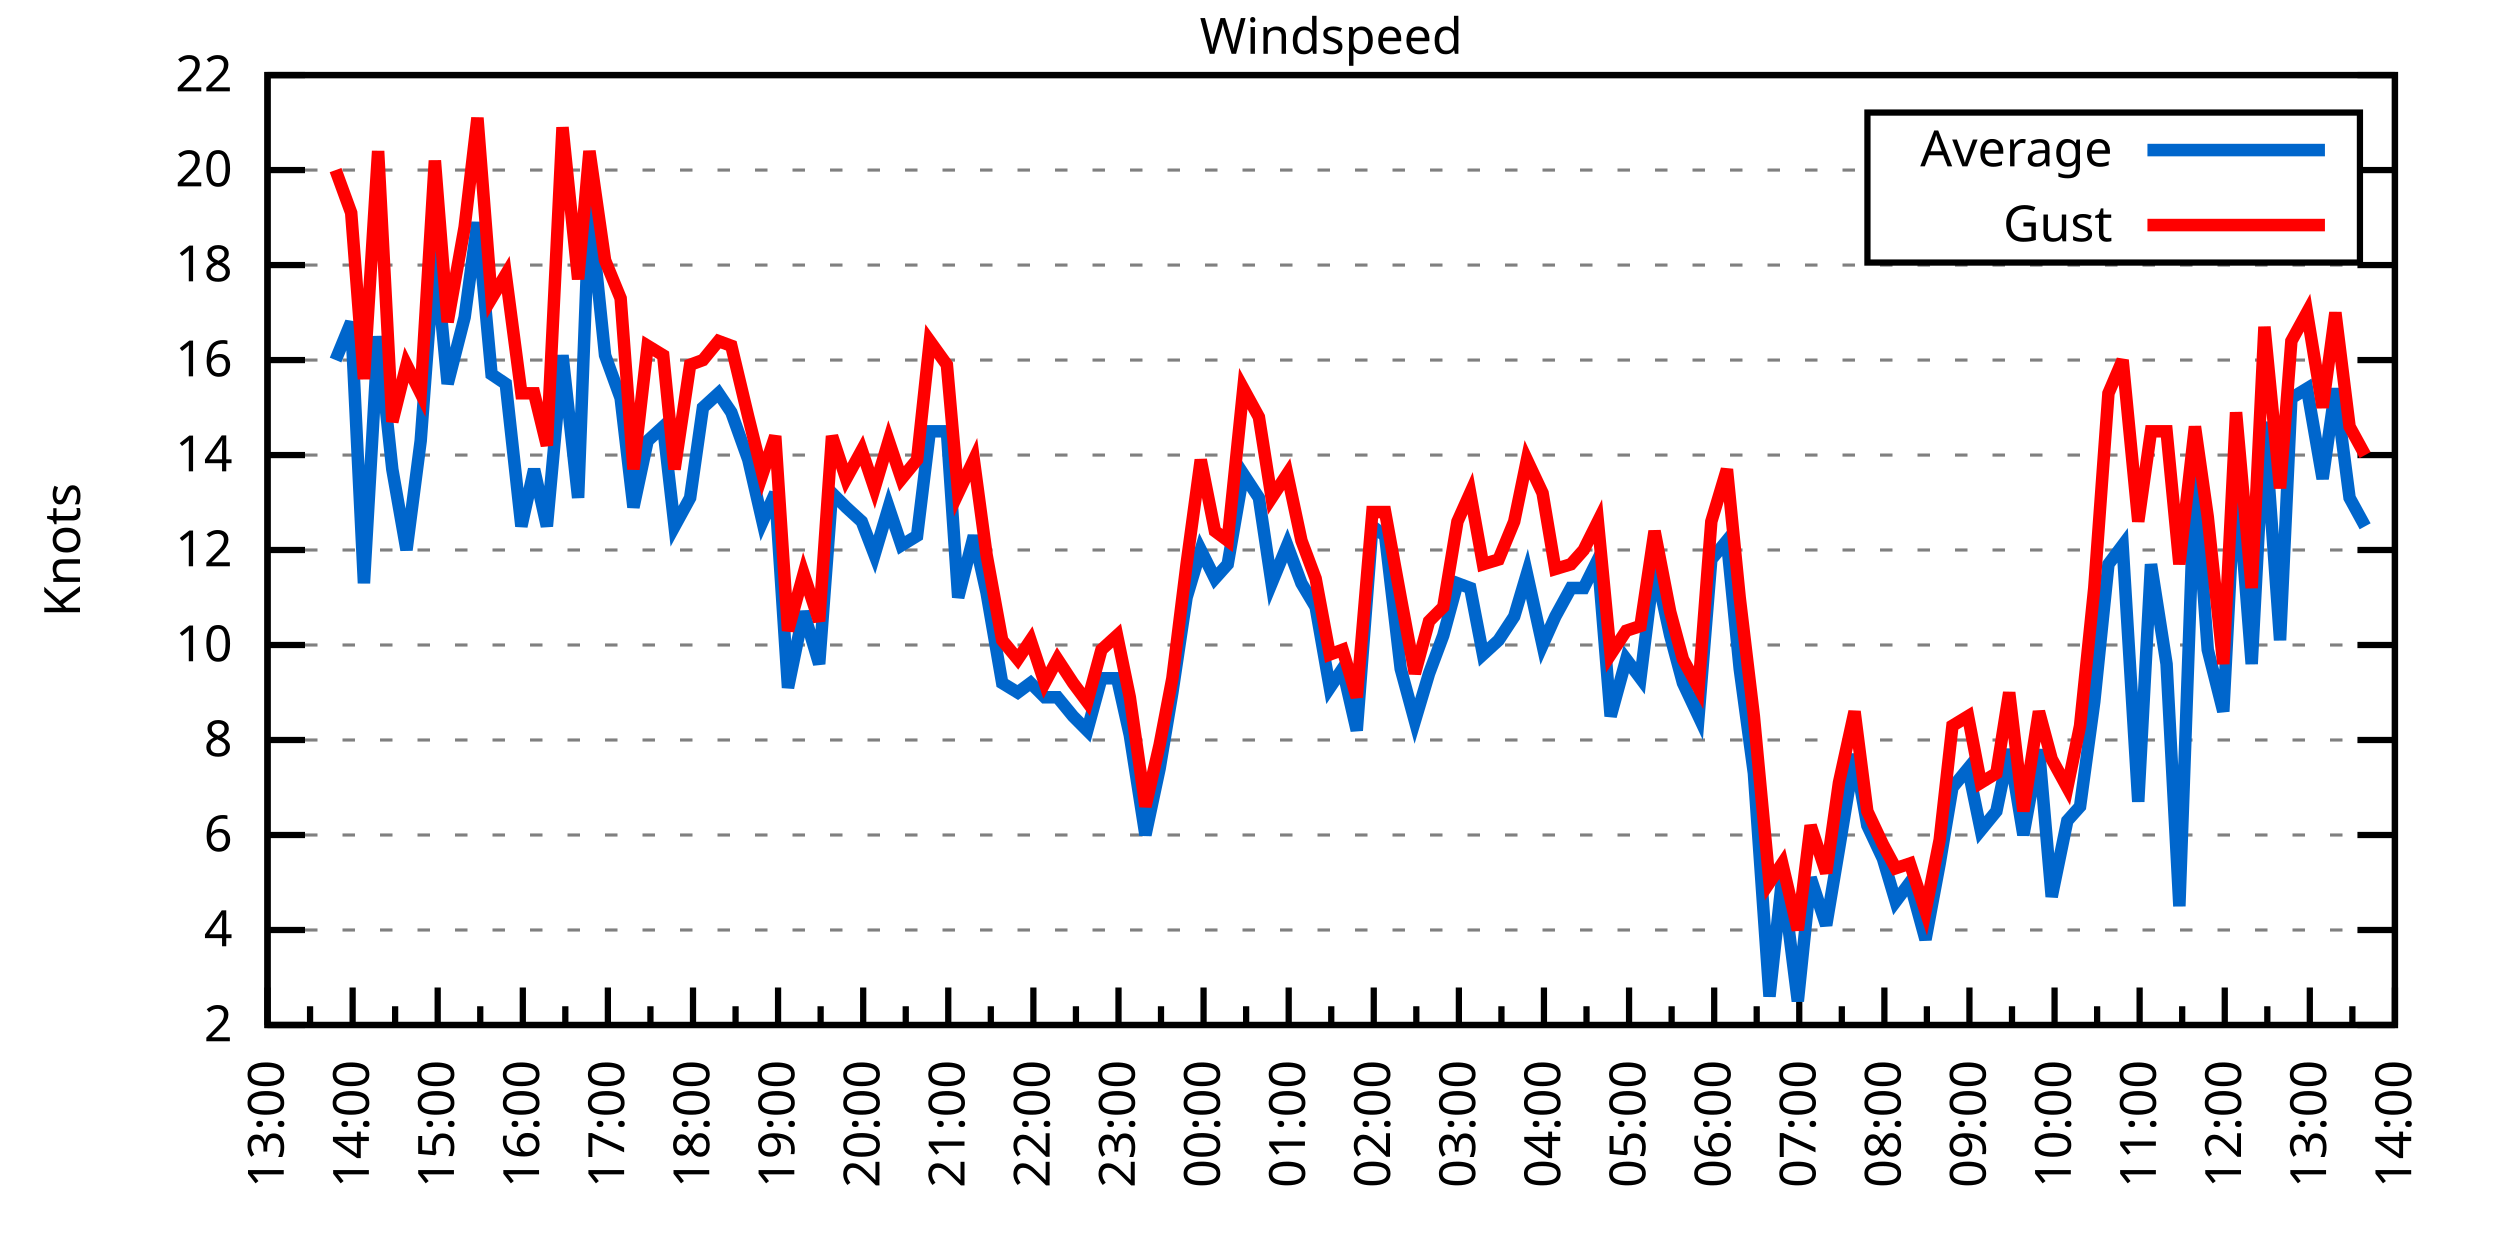
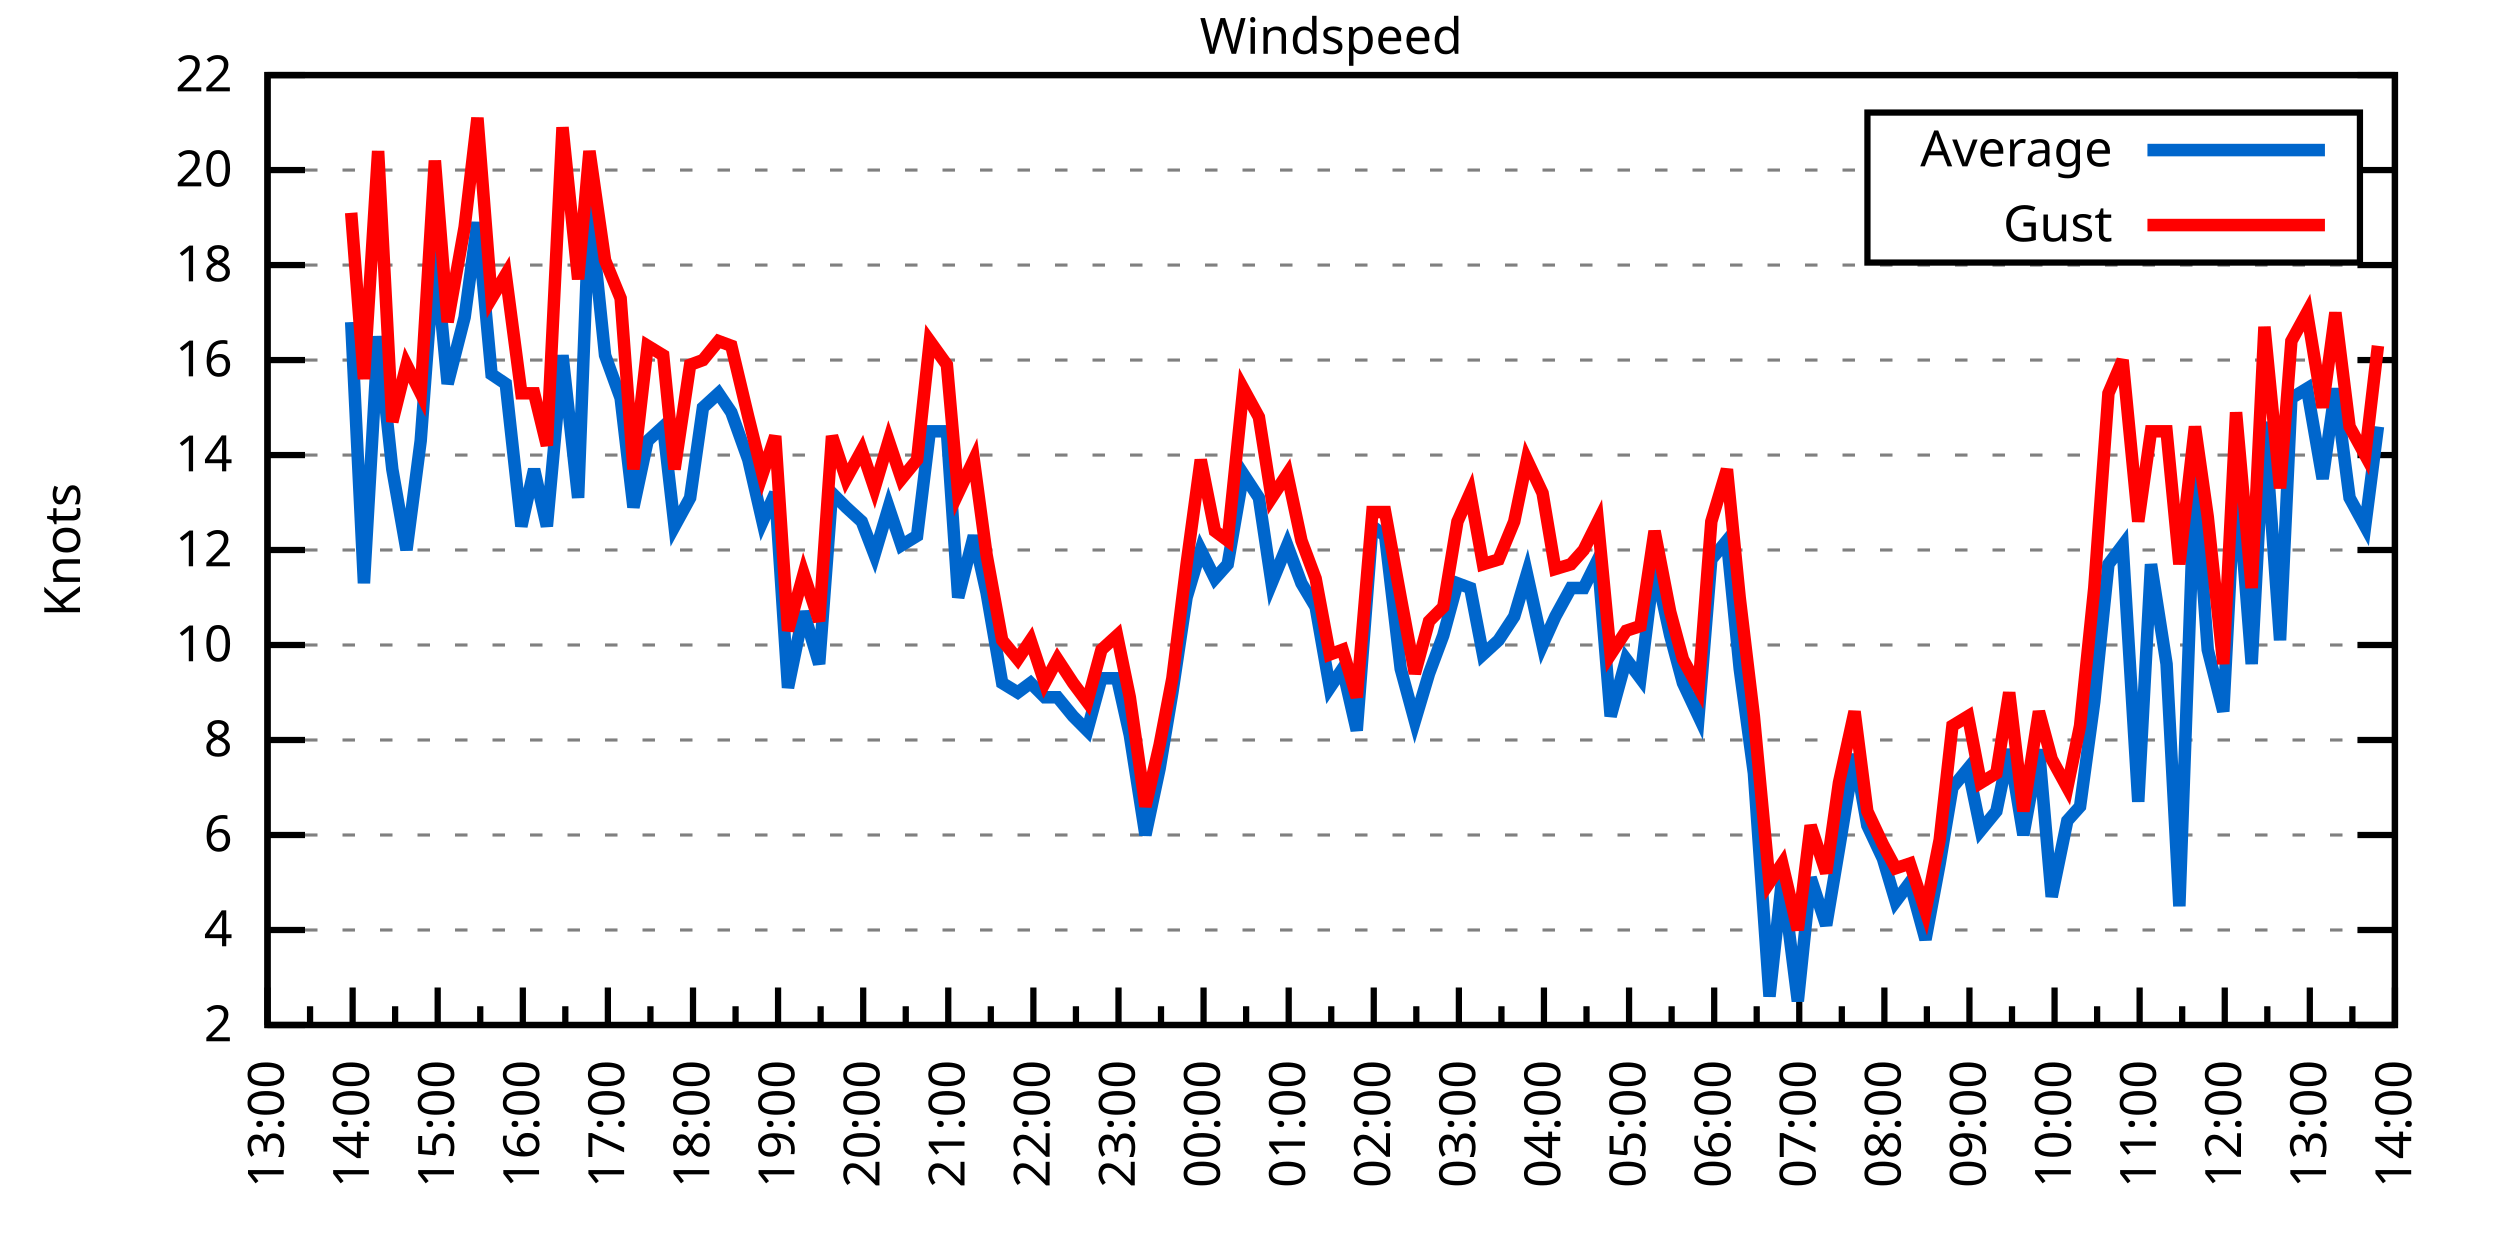
<svg xmlns="http://www.w3.org/2000/svg" xmlns:xlink="http://www.w3.org/1999/xlink" width="400" height="200" viewBox="0 0 400 200">
  <g id="gnuplot_canvas">
    <rect x="0" y="0" width="400" height="200" fill="none" />
    <defs>
      <circle id="gpDot" r="0.5" stroke-width="0.5" stroke="currentColor" />
      <path id="gpPt0" stroke-width="0.333" stroke="currentColor" d="M-1,0 h2 M0,-1 v2" />
      <path id="gpPt1" stroke-width="0.333" stroke="currentColor" d="M-1,-1 L1,1 M1,-1 L-1,1" />
      <path id="gpPt2" stroke-width="0.333" stroke="currentColor" d="M-1,0 L1,0 M0,-1 L0,1 M-1,-1 L1,1 M-1,1 L1,-1" />
      <rect id="gpPt3" stroke-width="0.333" stroke="currentColor" x="-1" y="-1" width="2" height="2" />
      <rect id="gpPt4" stroke-width="0.333" stroke="currentColor" fill="currentColor" x="-1" y="-1" width="2" height="2" />
      <circle id="gpPt5" stroke-width="0.333" stroke="currentColor" cx="0" cy="0" r="1" />
      <use xlink:href="#gpPt5" id="gpPt6" fill="currentColor" stroke="none" />
      <path id="gpPt7" stroke-width="0.333" stroke="currentColor" d="M0,-1.33 L-1.33,0.67 L1.33,0.67 z" />
      <use xlink:href="#gpPt7" id="gpPt8" fill="currentColor" stroke="none" />
      <use xlink:href="#gpPt7" id="gpPt9" stroke="currentColor" transform="rotate(180)" />
      <use xlink:href="#gpPt9" id="gpPt10" fill="currentColor" stroke="none" />
      <use xlink:href="#gpPt3" id="gpPt11" stroke="currentColor" transform="rotate(45)" />
      <use xlink:href="#gpPt11" id="gpPt12" fill="currentColor" stroke="none" />
      <path id="gpPt13" stroke-width="0.333" stroke="currentColor" d="M0,1.330 L1.265,0.411 L0.782,-1.067 L-0.782,-1.076 L-1.265,0.411 z" />
      <use xlink:href="#gpPt13" id="gpPt14" fill="currentColor" stroke="none" />
      <filter id="textbox" filterUnits="objectBoundingBox" x="0" y="0" height="1" width="1">
        <feFlood flood-color="white" flood-opacity="1" result="bgnd" />
        <feComposite in="SourceGraphic" in2="bgnd" operator="atop" />
      </filter>
      <filter id="greybox" filterUnits="objectBoundingBox" x="0" y="0" height="1" width="1">
        <feFlood flood-color="lightgrey" flood-opacity="1" result="grey" />
        <feComposite in="SourceGraphic" in2="grey" operator="atop" />
      </filter>
    </defs>
    <g fill="none" color="white" stroke="currentColor" stroke-width="1.00" stroke-linecap="butt" stroke-linejoin="miter">
</g>
    <g fill="none" color="black" stroke="currentColor" stroke-width="1.00" stroke-linecap="butt" stroke-linejoin="miter">
      <g stroke="none" shape-rendering="crispEdges">
        <polygon fill="rgb(255, 255, 255)" points="42.80,164.00 383.18,164.00 383.18,12.02 42.80,12.02 " />
      </g>
    </g>
    <g fill="none" color="black" stroke="currentColor" stroke-width="1.00" stroke-linecap="butt" stroke-linejoin="miter">
</g>
    <g fill="none" color="black" stroke="black" stroke-width="0.50" stroke-linecap="butt" stroke-linejoin="miter">
</g>
    <g fill="none" color="gray" stroke="currentColor" stroke-width="0.50" stroke-linecap="butt" stroke-linejoin="miter">
      <path stroke="gray" stroke-dasharray="2,4" class="gridline" d="M42.80,164.00 L383.19,164.00  " />
    </g>
    <g fill="none" color="gray" stroke="gray" stroke-width="1.00" stroke-linecap="butt" stroke-linejoin="miter">
</g>
    <g fill="none" color="black" stroke="currentColor" stroke-width="1.00" stroke-linecap="butt" stroke-linejoin="miter">
      <path stroke="black" d="M42.80,164.00 L48.80,164.00 M383.19,164.00 L377.19,164.00  " />
      <g transform="translate(37.20,166.60)" stroke="none" fill="black" font-family="Sans" font-size="8.00" text-anchor="end">
        <text>
          <tspan font-family="Sans"> 2</tspan>
        </text>
      </g>
    </g>
    <g fill="none" color="black" stroke="currentColor" stroke-width="1.00" stroke-linecap="butt" stroke-linejoin="miter">
</g>
    <g fill="none" color="black" stroke="black" stroke-width="0.50" stroke-linecap="butt" stroke-linejoin="miter">
</g>
    <g fill="none" color="gray" stroke="currentColor" stroke-width="0.50" stroke-linecap="butt" stroke-linejoin="miter">
      <path stroke="gray" stroke-dasharray="2,4" class="gridline" d="M42.80,148.80 L383.19,148.80  " />
    </g>
    <g fill="none" color="gray" stroke="gray" stroke-width="1.00" stroke-linecap="butt" stroke-linejoin="miter">
</g>
    <g fill="none" color="black" stroke="currentColor" stroke-width="1.00" stroke-linecap="butt" stroke-linejoin="miter">
      <path stroke="black" d="M42.80,148.80 L48.80,148.80 M383.19,148.80 L377.19,148.80  " />
      <g transform="translate(37.20,151.40)" stroke="none" fill="black" font-family="Sans" font-size="8.00" text-anchor="end">
        <text>
          <tspan font-family="Sans"> 4</tspan>
        </text>
      </g>
    </g>
    <g fill="none" color="black" stroke="currentColor" stroke-width="1.00" stroke-linecap="butt" stroke-linejoin="miter">
</g>
    <g fill="none" color="black" stroke="black" stroke-width="0.50" stroke-linecap="butt" stroke-linejoin="miter">
</g>
    <g fill="none" color="gray" stroke="currentColor" stroke-width="0.50" stroke-linecap="butt" stroke-linejoin="miter">
      <path stroke="gray" stroke-dasharray="2,4" class="gridline" d="M42.80,133.60 L383.19,133.60  " />
    </g>
    <g fill="none" color="gray" stroke="gray" stroke-width="1.00" stroke-linecap="butt" stroke-linejoin="miter">
</g>
    <g fill="none" color="black" stroke="currentColor" stroke-width="1.00" stroke-linecap="butt" stroke-linejoin="miter">
      <path stroke="black" d="M42.80,133.60 L48.80,133.60 M383.19,133.60 L377.19,133.60  " />
      <g transform="translate(37.20,136.20)" stroke="none" fill="black" font-family="Sans" font-size="8.00" text-anchor="end">
        <text>
          <tspan font-family="Sans"> 6</tspan>
        </text>
      </g>
    </g>
    <g fill="none" color="black" stroke="currentColor" stroke-width="1.00" stroke-linecap="butt" stroke-linejoin="miter">
</g>
    <g fill="none" color="black" stroke="black" stroke-width="0.50" stroke-linecap="butt" stroke-linejoin="miter">
</g>
    <g fill="none" color="gray" stroke="currentColor" stroke-width="0.50" stroke-linecap="butt" stroke-linejoin="miter">
      <path stroke="gray" stroke-dasharray="2,4" class="gridline" d="M42.80,118.40 L383.19,118.40  " />
    </g>
    <g fill="none" color="gray" stroke="gray" stroke-width="1.00" stroke-linecap="butt" stroke-linejoin="miter">
</g>
    <g fill="none" color="black" stroke="currentColor" stroke-width="1.00" stroke-linecap="butt" stroke-linejoin="miter">
      <path stroke="black" d="M42.80,118.40 L48.80,118.40 M383.19,118.40 L377.19,118.40  " />
      <g transform="translate(37.20,121.00)" stroke="none" fill="black" font-family="Sans" font-size="8.00" text-anchor="end">
        <text>
          <tspan font-family="Sans"> 8</tspan>
        </text>
      </g>
    </g>
    <g fill="none" color="black" stroke="currentColor" stroke-width="1.00" stroke-linecap="butt" stroke-linejoin="miter">
</g>
    <g fill="none" color="black" stroke="black" stroke-width="0.50" stroke-linecap="butt" stroke-linejoin="miter">
</g>
    <g fill="none" color="gray" stroke="currentColor" stroke-width="0.50" stroke-linecap="butt" stroke-linejoin="miter">
      <path stroke="gray" stroke-dasharray="2,4" class="gridline" d="M42.80,103.20 L383.19,103.20  " />
    </g>
    <g fill="none" color="gray" stroke="gray" stroke-width="1.00" stroke-linecap="butt" stroke-linejoin="miter">
</g>
    <g fill="none" color="black" stroke="currentColor" stroke-width="1.00" stroke-linecap="butt" stroke-linejoin="miter">
      <path stroke="black" d="M42.80,103.20 L48.80,103.20 M383.19,103.20 L377.19,103.20  " />
      <g transform="translate(37.20,105.80)" stroke="none" fill="black" font-family="Sans" font-size="8.00" text-anchor="end">
        <text>
          <tspan font-family="Sans"> 10</tspan>
        </text>
      </g>
    </g>
    <g fill="none" color="black" stroke="currentColor" stroke-width="1.00" stroke-linecap="butt" stroke-linejoin="miter">
</g>
    <g fill="none" color="black" stroke="black" stroke-width="0.50" stroke-linecap="butt" stroke-linejoin="miter">
</g>
    <g fill="none" color="gray" stroke="currentColor" stroke-width="0.50" stroke-linecap="butt" stroke-linejoin="miter">
      <path stroke="gray" stroke-dasharray="2,4" class="gridline" d="M42.80,88.00 L383.19,88.00  " />
    </g>
    <g fill="none" color="gray" stroke="gray" stroke-width="1.00" stroke-linecap="butt" stroke-linejoin="miter">
</g>
    <g fill="none" color="black" stroke="currentColor" stroke-width="1.00" stroke-linecap="butt" stroke-linejoin="miter">
      <path stroke="black" d="M42.80,88.00 L48.80,88.00 M383.19,88.00 L377.19,88.00  " />
      <g transform="translate(37.20,90.60)" stroke="none" fill="black" font-family="Sans" font-size="8.00" text-anchor="end">
        <text>
          <tspan font-family="Sans"> 12</tspan>
        </text>
      </g>
    </g>
    <g fill="none" color="black" stroke="currentColor" stroke-width="1.00" stroke-linecap="butt" stroke-linejoin="miter">
</g>
    <g fill="none" color="black" stroke="black" stroke-width="0.50" stroke-linecap="butt" stroke-linejoin="miter">
</g>
    <g fill="none" color="gray" stroke="currentColor" stroke-width="0.50" stroke-linecap="butt" stroke-linejoin="miter">
      <path stroke="gray" stroke-dasharray="2,4" class="gridline" d="M42.80,72.81 L383.19,72.81  " />
    </g>
    <g fill="none" color="gray" stroke="gray" stroke-width="1.00" stroke-linecap="butt" stroke-linejoin="miter">
</g>
    <g fill="none" color="black" stroke="currentColor" stroke-width="1.00" stroke-linecap="butt" stroke-linejoin="miter">
      <path stroke="black" d="M42.80,72.81 L48.80,72.81 M383.19,72.81 L377.19,72.81  " />
      <g transform="translate(37.20,75.41)" stroke="none" fill="black" font-family="Sans" font-size="8.00" text-anchor="end">
        <text>
          <tspan font-family="Sans"> 14</tspan>
        </text>
      </g>
    </g>
    <g fill="none" color="black" stroke="currentColor" stroke-width="1.00" stroke-linecap="butt" stroke-linejoin="miter">
</g>
    <g fill="none" color="black" stroke="black" stroke-width="0.50" stroke-linecap="butt" stroke-linejoin="miter">
</g>
    <g fill="none" color="gray" stroke="currentColor" stroke-width="0.50" stroke-linecap="butt" stroke-linejoin="miter">
      <path stroke="gray" stroke-dasharray="2,4" class="gridline" d="M42.80,57.61 L383.19,57.61  " />
    </g>
    <g fill="none" color="gray" stroke="gray" stroke-width="1.00" stroke-linecap="butt" stroke-linejoin="miter">
</g>
    <g fill="none" color="black" stroke="currentColor" stroke-width="1.00" stroke-linecap="butt" stroke-linejoin="miter">
      <path stroke="black" d="M42.80,57.61 L48.80,57.61 M383.19,57.61 L377.19,57.61  " />
      <g transform="translate(37.20,60.21)" stroke="none" fill="black" font-family="Sans" font-size="8.00" text-anchor="end">
        <text>
          <tspan font-family="Sans"> 16</tspan>
        </text>
      </g>
    </g>
    <g fill="none" color="black" stroke="currentColor" stroke-width="1.00" stroke-linecap="butt" stroke-linejoin="miter">
</g>
    <g fill="none" color="black" stroke="black" stroke-width="0.50" stroke-linecap="butt" stroke-linejoin="miter">
</g>
    <g fill="none" color="gray" stroke="currentColor" stroke-width="0.50" stroke-linecap="butt" stroke-linejoin="miter">
      <path stroke="gray" stroke-dasharray="2,4" class="gridline" d="M42.80,42.41 L383.19,42.41  " />
    </g>
    <g fill="none" color="gray" stroke="gray" stroke-width="1.00" stroke-linecap="butt" stroke-linejoin="miter">
</g>
    <g fill="none" color="black" stroke="currentColor" stroke-width="1.00" stroke-linecap="butt" stroke-linejoin="miter">
      <path stroke="black" d="M42.80,42.41 L48.80,42.41 M383.19,42.41 L377.19,42.41  " />
      <g transform="translate(37.20,45.01)" stroke="none" fill="black" font-family="Sans" font-size="8.00" text-anchor="end">
        <text>
          <tspan font-family="Sans"> 18</tspan>
        </text>
      </g>
    </g>
    <g fill="none" color="black" stroke="currentColor" stroke-width="1.00" stroke-linecap="butt" stroke-linejoin="miter">
</g>
    <g fill="none" color="black" stroke="black" stroke-width="0.50" stroke-linecap="butt" stroke-linejoin="miter">
</g>
    <g fill="none" color="gray" stroke="currentColor" stroke-width="0.50" stroke-linecap="butt" stroke-linejoin="miter">
      <path stroke="gray" stroke-dasharray="2,4" class="gridline" d="M42.80,27.21 L298.79,27.21 M377.59,27.21 L383.19,27.21  " />
    </g>
    <g fill="none" color="gray" stroke="gray" stroke-width="1.00" stroke-linecap="butt" stroke-linejoin="miter">
</g>
    <g fill="none" color="black" stroke="currentColor" stroke-width="1.00" stroke-linecap="butt" stroke-linejoin="miter">
      <path stroke="black" d="M42.80,27.21 L48.80,27.21 M383.19,27.21 L377.19,27.21  " />
      <g transform="translate(37.20,29.81)" stroke="none" fill="black" font-family="Sans" font-size="8.00" text-anchor="end">
        <text>
          <tspan font-family="Sans"> 20</tspan>
        </text>
      </g>
    </g>
    <g fill="none" color="black" stroke="currentColor" stroke-width="1.00" stroke-linecap="butt" stroke-linejoin="miter">
</g>
    <g fill="none" color="black" stroke="black" stroke-width="0.50" stroke-linecap="butt" stroke-linejoin="miter">
</g>
    <g fill="none" color="gray" stroke="currentColor" stroke-width="0.50" stroke-linecap="butt" stroke-linejoin="miter">
      <path stroke="gray" stroke-dasharray="2,4" class="gridline" d="M42.80,12.01 L383.19,12.01  " />
    </g>
    <g fill="none" color="gray" stroke="gray" stroke-width="1.00" stroke-linecap="butt" stroke-linejoin="miter">
</g>
    <g fill="none" color="black" stroke="currentColor" stroke-width="1.00" stroke-linecap="butt" stroke-linejoin="miter">
      <path stroke="black" d="M42.80,12.01 L48.80,12.01 M383.19,12.01 L377.19,12.01  " />
      <g transform="translate(37.20,14.61)" stroke="none" fill="black" font-family="Sans" font-size="8.00" text-anchor="end">
        <text>
          <tspan font-family="Sans"> 22</tspan>
        </text>
      </g>
    </g>
    <g fill="none" color="black" stroke="currentColor" stroke-width="1.00" stroke-linecap="butt" stroke-linejoin="miter">
      <path stroke="black" d="M42.80,164.00 L42.80,158.00  " />
      <g transform="translate(45.40,169.60) rotate(270)" stroke="none" fill="black" font-family="Sans" font-size="8.00" text-anchor="end">
        <text>
          <tspan font-family="Sans">13:00</tspan>
        </text>
      </g>
    </g>
    <g fill="none" color="black" stroke="currentColor" stroke-width="1.00" stroke-linecap="butt" stroke-linejoin="miter">
      <path stroke="black" d="M49.61,164.00 L49.61,161.00 M56.42,164.00 L56.42,158.00  " />
      <g transform="translate(59.02,169.60) rotate(270)" stroke="none" fill="black" font-family="Sans" font-size="8.00" text-anchor="end">
        <text>
          <tspan font-family="Sans">14:00</tspan>
        </text>
      </g>
    </g>
    <g fill="none" color="black" stroke="currentColor" stroke-width="1.00" stroke-linecap="butt" stroke-linejoin="miter">
      <path stroke="black" d="M63.22,164.00 L63.22,161.00 M70.03,164.00 L70.03,158.00  " />
      <g transform="translate(72.63,169.60) rotate(270)" stroke="none" fill="black" font-family="Sans" font-size="8.00" text-anchor="end">
        <text>
          <tspan font-family="Sans">15:00</tspan>
        </text>
      </g>
    </g>
    <g fill="none" color="black" stroke="currentColor" stroke-width="1.00" stroke-linecap="butt" stroke-linejoin="miter">
      <path stroke="black" d="M76.84,164.00 L76.84,161.00 M83.65,164.00 L83.65,158.00  " />
      <g transform="translate(86.25,169.60) rotate(270)" stroke="none" fill="black" font-family="Sans" font-size="8.00" text-anchor="end">
        <text>
          <tspan font-family="Sans">16:00</tspan>
        </text>
      </g>
    </g>
    <g fill="none" color="black" stroke="currentColor" stroke-width="1.00" stroke-linecap="butt" stroke-linejoin="miter">
      <path stroke="black" d="M90.45,164.00 L90.45,161.00 M97.26,164.00 L97.26,158.00  " />
      <g transform="translate(99.86,169.60) rotate(270)" stroke="none" fill="black" font-family="Sans" font-size="8.00" text-anchor="end">
        <text>
          <tspan font-family="Sans">17:00</tspan>
        </text>
      </g>
    </g>
    <g fill="none" color="black" stroke="currentColor" stroke-width="1.00" stroke-linecap="butt" stroke-linejoin="miter">
      <path stroke="black" d="M104.07,164.00 L104.07,161.00 M110.88,164.00 L110.88,158.00  " />
      <g transform="translate(113.48,169.60) rotate(270)" stroke="none" fill="black" font-family="Sans" font-size="8.00" text-anchor="end">
        <text>
          <tspan font-family="Sans">18:00</tspan>
        </text>
      </g>
    </g>
    <g fill="none" color="black" stroke="currentColor" stroke-width="1.00" stroke-linecap="butt" stroke-linejoin="miter">
      <path stroke="black" d="M117.69,164.00 L117.69,161.00 M124.49,164.00 L124.49,158.00  " />
      <g transform="translate(127.09,169.60) rotate(270)" stroke="none" fill="black" font-family="Sans" font-size="8.00" text-anchor="end">
        <text>
          <tspan font-family="Sans">19:00</tspan>
        </text>
      </g>
    </g>
    <g fill="none" color="black" stroke="currentColor" stroke-width="1.00" stroke-linecap="butt" stroke-linejoin="miter">
      <path stroke="black" d="M131.30,164.00 L131.30,161.00 M138.11,164.00 L138.11,158.00  " />
      <g transform="translate(140.71,169.60) rotate(270)" stroke="none" fill="black" font-family="Sans" font-size="8.00" text-anchor="end">
        <text>
          <tspan font-family="Sans">20:00</tspan>
        </text>
      </g>
    </g>
    <g fill="none" color="black" stroke="currentColor" stroke-width="1.00" stroke-linecap="butt" stroke-linejoin="miter">
      <path stroke="black" d="M144.92,164.00 L144.92,161.00 M151.72,164.00 L151.72,158.00  " />
      <g transform="translate(154.32,169.60) rotate(270)" stroke="none" fill="black" font-family="Sans" font-size="8.00" text-anchor="end">
        <text>
          <tspan font-family="Sans">21:00</tspan>
        </text>
      </g>
    </g>
    <g fill="none" color="black" stroke="currentColor" stroke-width="1.00" stroke-linecap="butt" stroke-linejoin="miter">
      <path stroke="black" d="M158.53,164.00 L158.53,161.00 M165.34,164.00 L165.34,158.00  " />
      <g transform="translate(167.94,169.60) rotate(270)" stroke="none" fill="black" font-family="Sans" font-size="8.00" text-anchor="end">
        <text>
          <tspan font-family="Sans">22:00</tspan>
        </text>
      </g>
    </g>
    <g fill="none" color="black" stroke="currentColor" stroke-width="1.00" stroke-linecap="butt" stroke-linejoin="miter">
      <path stroke="black" d="M172.15,164.00 L172.15,161.00 M178.96,164.00 L178.96,158.00  " />
      <g transform="translate(181.56,169.60) rotate(270)" stroke="none" fill="black" font-family="Sans" font-size="8.00" text-anchor="end">
        <text>
          <tspan font-family="Sans">23:00</tspan>
        </text>
      </g>
    </g>
    <g fill="none" color="black" stroke="currentColor" stroke-width="1.00" stroke-linecap="butt" stroke-linejoin="miter">
      <path stroke="black" d="M185.76,164.00 L185.76,161.00 M192.57,164.00 L192.57,158.00  " />
      <g transform="translate(195.17,169.60) rotate(270)" stroke="none" fill="black" font-family="Sans" font-size="8.00" text-anchor="end">
        <text>
          <tspan font-family="Sans">00:00</tspan>
        </text>
      </g>
    </g>
    <g fill="none" color="black" stroke="currentColor" stroke-width="1.00" stroke-linecap="butt" stroke-linejoin="miter">
      <path stroke="black" d="M199.38,164.00 L199.38,161.00 M206.19,164.00 L206.19,158.00  " />
      <g transform="translate(208.79,169.60) rotate(270)" stroke="none" fill="black" font-family="Sans" font-size="8.00" text-anchor="end">
        <text>
          <tspan font-family="Sans">01:00</tspan>
        </text>
      </g>
    </g>
    <g fill="none" color="black" stroke="currentColor" stroke-width="1.00" stroke-linecap="butt" stroke-linejoin="miter">
      <path stroke="black" d="M213.00,164.00 L213.00,161.00 M219.80,164.00 L219.80,158.00  " />
      <g transform="translate(222.40,169.60) rotate(270)" stroke="none" fill="black" font-family="Sans" font-size="8.00" text-anchor="end">
        <text>
          <tspan font-family="Sans">02:00</tspan>
        </text>
      </g>
    </g>
    <g fill="none" color="black" stroke="currentColor" stroke-width="1.00" stroke-linecap="butt" stroke-linejoin="miter">
      <path stroke="black" d="M226.61,164.00 L226.61,161.00 M233.42,164.00 L233.42,158.00  " />
      <g transform="translate(236.02,169.60) rotate(270)" stroke="none" fill="black" font-family="Sans" font-size="8.00" text-anchor="end">
        <text>
          <tspan font-family="Sans">03:00</tspan>
        </text>
      </g>
    </g>
    <g fill="none" color="black" stroke="currentColor" stroke-width="1.00" stroke-linecap="butt" stroke-linejoin="miter">
      <path stroke="black" d="M240.23,164.00 L240.23,161.00 M247.03,164.00 L247.03,158.00  " />
      <g transform="translate(249.63,169.60) rotate(270)" stroke="none" fill="black" font-family="Sans" font-size="8.00" text-anchor="end">
        <text>
          <tspan font-family="Sans">04:00</tspan>
        </text>
      </g>
    </g>
    <g fill="none" color="black" stroke="currentColor" stroke-width="1.00" stroke-linecap="butt" stroke-linejoin="miter">
      <path stroke="black" d="M253.84,164.00 L253.84,161.00 M260.65,164.00 L260.65,158.00  " />
      <g transform="translate(263.25,169.60) rotate(270)" stroke="none" fill="black" font-family="Sans" font-size="8.00" text-anchor="end">
        <text>
          <tspan font-family="Sans">05:00</tspan>
        </text>
      </g>
    </g>
    <g fill="none" color="black" stroke="currentColor" stroke-width="1.00" stroke-linecap="butt" stroke-linejoin="miter">
      <path stroke="black" d="M267.46,164.00 L267.46,161.00 M274.27,164.00 L274.27,158.00  " />
      <g transform="translate(276.87,169.60) rotate(270)" stroke="none" fill="black" font-family="Sans" font-size="8.00" text-anchor="end">
        <text>
          <tspan font-family="Sans">06:00</tspan>
        </text>
      </g>
    </g>
    <g fill="none" color="black" stroke="currentColor" stroke-width="1.00" stroke-linecap="butt" stroke-linejoin="miter">
      <path stroke="black" d="M281.07,164.00 L281.07,161.00 M287.88,164.00 L287.88,158.00  " />
      <g transform="translate(290.48,169.60) rotate(270)" stroke="none" fill="black" font-family="Sans" font-size="8.00" text-anchor="end">
        <text>
          <tspan font-family="Sans">07:00</tspan>
        </text>
      </g>
    </g>
    <g fill="none" color="black" stroke="currentColor" stroke-width="1.00" stroke-linecap="butt" stroke-linejoin="miter">
      <path stroke="black" d="M294.69,164.00 L294.69,161.00 M301.50,164.00 L301.50,158.00  " />
      <g transform="translate(304.10,169.60) rotate(270)" stroke="none" fill="black" font-family="Sans" font-size="8.00" text-anchor="end">
        <text>
          <tspan font-family="Sans">08:00</tspan>
        </text>
      </g>
    </g>
    <g fill="none" color="black" stroke="currentColor" stroke-width="1.00" stroke-linecap="butt" stroke-linejoin="miter">
      <path stroke="black" d="M308.30,164.00 L308.30,161.00 M315.11,164.00 L315.11,158.00  " />
      <g transform="translate(317.71,169.60) rotate(270)" stroke="none" fill="black" font-family="Sans" font-size="8.00" text-anchor="end">
        <text>
          <tspan font-family="Sans">09:00</tspan>
        </text>
      </g>
    </g>
    <g fill="none" color="black" stroke="currentColor" stroke-width="1.00" stroke-linecap="butt" stroke-linejoin="miter">
      <path stroke="black" d="M321.92,164.00 L321.92,161.00 M328.73,164.00 L328.73,158.00  " />
      <g transform="translate(331.33,169.60) rotate(270)" stroke="none" fill="black" font-family="Sans" font-size="8.00" text-anchor="end">
        <text>
          <tspan font-family="Sans">10:00</tspan>
        </text>
      </g>
    </g>
    <g fill="none" color="black" stroke="currentColor" stroke-width="1.00" stroke-linecap="butt" stroke-linejoin="miter">
      <path stroke="black" d="M335.54,164.00 L335.54,161.00 M342.34,164.00 L342.34,158.00  " />
      <g transform="translate(344.94,169.60) rotate(270)" stroke="none" fill="black" font-family="Sans" font-size="8.00" text-anchor="end">
        <text>
          <tspan font-family="Sans">11:00</tspan>
        </text>
      </g>
    </g>
    <g fill="none" color="black" stroke="currentColor" stroke-width="1.00" stroke-linecap="butt" stroke-linejoin="miter">
      <path stroke="black" d="M349.15,164.00 L349.15,161.00 M355.96,164.00 L355.96,158.00  " />
      <g transform="translate(358.56,169.60) rotate(270)" stroke="none" fill="black" font-family="Sans" font-size="8.00" text-anchor="end">
        <text>
          <tspan font-family="Sans">12:00</tspan>
        </text>
      </g>
    </g>
    <g fill="none" color="black" stroke="currentColor" stroke-width="1.00" stroke-linecap="butt" stroke-linejoin="miter">
      <path stroke="black" d="M362.77,164.00 L362.77,161.00 M369.57,164.00 L369.57,158.00  " />
      <g transform="translate(372.17,169.60) rotate(270)" stroke="none" fill="black" font-family="Sans" font-size="8.00" text-anchor="end">
        <text>
          <tspan font-family="Sans">13:00</tspan>
        </text>
      </g>
    </g>
    <g fill="none" color="black" stroke="currentColor" stroke-width="1.00" stroke-linecap="butt" stroke-linejoin="miter">
      <path stroke="black" d="M376.38,164.00 L376.38,161.00 M383.19,164.00 L383.19,158.00  " />
      <g transform="translate(385.79,169.60) rotate(270)" stroke="none" fill="black" font-family="Sans" font-size="8.00" text-anchor="end">
        <text>
          <tspan font-family="Sans">14:00</tspan>
        </text>
      </g>
    </g>
    <g fill="none" color="black" stroke="currentColor" stroke-width="1.00" stroke-linecap="butt" stroke-linejoin="miter">
</g>
    <g fill="none" color="black" stroke="currentColor" stroke-width="1.00" stroke-linecap="butt" stroke-linejoin="miter">
      <path stroke="black" d="M42.80,12.01 L42.80,164.00 L383.19,164.00 L383.19,12.01 L42.80,12.01 Z  " />
    </g>
    <g fill="none" color="black" stroke="currentColor" stroke-width="1.00" stroke-linecap="butt" stroke-linejoin="miter">
      <g transform="translate(12.80,88.01) rotate(270)" stroke="none" fill="black" font-family="Sans" font-size="8.00" text-anchor="middle">
        <text>
          <tspan font-family="Sans">Knots</tspan>
        </text>
      </g>
    </g>
    <g fill="none" color="black" stroke="currentColor" stroke-width="1.00" stroke-linecap="butt" stroke-linejoin="miter">
</g>
    <g fill="none" color="black" stroke="currentColor" stroke-width="1.00" stroke-linecap="butt" stroke-linejoin="miter">
      <path stroke="black" d="M298.79,42.01 L298.79,18.01 L377.59,18.01 L377.59,42.01 L298.79,42.01 Z  " />
    </g>
    <g id="Windspeed_plot_1">
      <g fill="none" color="white" stroke="black" stroke-width="2.00" stroke-linecap="butt" stroke-linejoin="miter">
</g>
      <g fill="none" color="black" stroke="currentColor" stroke-width="2.00" stroke-linecap="butt" stroke-linejoin="miter">
        <g transform="translate(337.99,26.61)" stroke="none" fill="black" font-family="Sans" font-size="8.00" text-anchor="end">
          <text>
            <tspan font-family="Sans">Average</tspan>
          </text>
        </g>
      </g>
      <g fill="none" color="black" stroke="currentColor" stroke-width="2.00" stroke-linecap="butt" stroke-linejoin="miter">
-         <path stroke="rgb(  0, 102, 204)" d="M343.59,24.01 L371.99,24.01 M53.69,57.61 L56.19,51.53 L58.23,93.32 L60.50,53.81 L62.77,75.09 L65.04,88.00   L67.31,70.53 L69.58,40.13 L71.62,61.41 L74.34,50.77 L76.39,35.57 L78.65,59.89 L80.92,61.41 L83.42,84.21   L85.46,75.09 L87.50,84.21 L90.00,56.85 L92.50,79.65 L94.31,32.53 L96.81,56.85 L99.30,63.69 L101.35,81.17   L103.62,70.53 L106.11,68.25 L107.93,84.21 L110.42,79.65 L112.47,65.21 L114.96,62.93 L117.01,65.97 L119.73,73.57   L122.00,83.45 L124.04,78.89 L126.08,110.04 L128.58,97.88 L131.07,106.24 L133.12,78.89 L135.39,81.17 L137.88,83.45   L139.92,88.76 L142.19,81.17 L144.24,87.25 L146.73,85.73 L148.77,69.01 L151.50,69.01 L153.31,95.60 L155.81,85.73   L157.85,94.84 L160.35,109.28 L162.84,110.80 L164.89,109.28 L167.16,111.56 L169.20,111.56 L171.69,114.60 L173.96,116.88   L176.23,108.52 L178.73,108.52 L180.77,117.64 L183.27,133.60 L185.54,122.96 L187.58,110.80 L189.85,95.60 L192.12,88.00   L194.39,92.56 L196.43,90.28 L198.93,75.85 L201.42,79.65 L203.46,93.32 L205.96,87.25 L208.23,93.32 L210.50,97.12   L212.77,110.04 L214.81,107.00 L217.08,116.88 L219.58,84.21 L221.62,85.73 L224.11,107.00 L226.38,115.36 L228.65,107.76   L230.92,101.68 L233.19,93.32 L235.23,94.08 L237.28,104.72 L239.77,102.44 L242.27,98.64 L244.31,91.80 L246.81,103.20   L248.85,98.64 L251.35,94.08 L253.39,94.08 L255.66,89.52 L257.70,114.60 L260.20,105.48 L262.47,108.52 L264.73,90.28   L267.23,101.68 L269.27,109.28 L271.77,114.60 L273.81,89.52 L276.31,86.49 L278.35,107.00 L280.62,123.72 L283.12,159.44   L285.16,140.44 L287.65,160.20 L289.70,140.44 L292.19,148.04 L294.23,135.88 L296.73,120.68 L298.77,132.08 L301.27,137.40   L303.31,144.24 L305.58,141.20 L308.08,150.32 L310.35,138.16 L312.39,126.00 L314.89,122.96 L316.93,132.84 L319.42,129.80   L321.47,119.92 L323.74,133.60 L326.23,119.92 L328.27,143.48 L330.77,131.32 L332.81,129.04 L335.08,112.32 L337.35,90.28   L339.62,87.25 L342.12,128.28 L344.16,90.28 L346.65,106.24 L348.70,145.00 L351.19,75.85 L353.24,103.96 L355.73,113.84   L357.77,74.33 L360.27,106.24 L362.31,67.49 L364.81,102.44 L366.62,63.69 L369.12,62.17 L371.62,76.61 L373.66,62.17   L375.93,79.65 L378.42,84.21  " />
+         <path stroke="rgb(  0, 102, 204)" d="M343.59,24.01 L371.99,24.01 M56.19,51.53 L58.23,93.32 L60.50,53.81 L62.77,75.09 L65.04,88.00 L67.31,70.53   L69.58,40.13 L71.62,61.41 L74.34,50.77 L76.39,35.57 L78.65,59.89 L80.92,61.41 L83.42,84.21 L85.46,75.09   L87.50,84.21 L90.00,56.85 L92.50,79.65 L94.31,32.53 L96.81,56.85 L99.30,63.69 L101.35,81.17 L103.62,70.53   L106.11,68.25 L107.93,84.21 L110.42,79.65 L112.47,65.21 L114.96,62.93 L117.01,65.97 L119.73,73.57 L122.00,83.45   L124.04,78.89 L126.08,110.04 L128.58,97.88 L131.07,106.24 L133.12,78.89 L135.39,81.17 L137.88,83.45 L139.92,88.76   L142.19,81.17 L144.24,87.25 L146.73,85.73 L148.77,69.01 L151.50,69.01 L153.31,95.60 L155.81,85.73 L157.85,94.84   L160.35,109.28 L162.84,110.80 L164.89,109.28 L167.16,111.56 L169.20,111.56 L171.69,114.60 L173.96,116.88 L176.23,108.52   L178.73,108.52 L180.77,117.64 L183.27,133.60 L185.54,122.96 L187.58,110.80 L189.85,95.60 L192.12,88.00 L194.39,92.56   L196.43,90.28 L198.93,75.85 L201.42,79.65 L203.46,93.32 L205.96,87.25 L208.23,93.32 L210.50,97.12 L212.77,110.04   L214.81,107.00 L217.08,116.88 L219.58,84.21 L221.62,85.73 L224.11,107.00 L226.38,115.36 L228.65,107.76 L230.92,101.68   L233.19,93.32 L235.23,94.08 L237.28,104.72 L239.77,102.44 L242.27,98.64 L244.31,91.80 L246.81,103.20 L248.85,98.64   L251.35,94.08 L253.39,94.08 L255.66,89.52 L257.70,114.60 L260.20,105.48 L262.47,108.52 L264.73,90.28 L267.23,101.68   L269.27,109.28 L271.77,114.60 L273.81,89.52 L276.31,86.49 L278.35,107.00 L280.62,123.72 L283.12,159.44 L285.16,140.44   L287.65,160.20 L289.70,140.44 L292.19,148.04 L294.23,135.88 L296.73,120.68 L298.77,132.08 L301.27,137.40 L303.31,144.24   L305.58,141.20 L308.08,150.32 L310.35,138.16 L312.39,126.00 L314.89,122.96 L316.93,132.84 L319.42,129.80 L321.47,119.92   L323.74,133.60 L326.23,119.92 L328.27,143.48 L330.77,131.32 L332.81,129.04 L335.08,112.32 L337.35,90.28 L339.62,87.25   L342.12,128.28 L344.16,90.28 L346.65,106.24 L348.70,145.00 L351.19,75.85 L353.24,103.96 L355.73,113.84 L357.77,74.33   L360.27,106.24 L362.31,67.49 L364.81,102.44 L366.62,63.69 L369.12,62.17 L371.62,76.61 L373.66,62.17 L375.93,79.65   L378.42,84.21 L380.47,68.25  " />
      </g>
    </g>
    <g id="Windspeed_plot_2">
      <g fill="none" color="black" stroke="currentColor" stroke-width="2.00" stroke-linecap="butt" stroke-linejoin="miter">
        <g transform="translate(337.99,38.61)" stroke="none" fill="black" font-family="Sans" font-size="8.00" text-anchor="end">
          <text>
            <tspan font-family="Sans">Gust</tspan>
          </text>
        </g>
      </g>
      <g fill="none" color="black" stroke="currentColor" stroke-width="2.00" stroke-linecap="butt" stroke-linejoin="miter">
-         <path stroke="rgb(255,   0,   0)" d="M343.59,36.01 L371.99,36.01 M53.69,27.21 L56.19,34.05 L58.23,60.65 L60.50,24.17 L62.77,67.49 L65.04,58.37   L67.31,62.93 L69.58,25.69 L71.62,51.53 L74.34,36.33 L76.39,18.85 L78.65,47.73 L80.92,43.93 L83.42,62.93   L85.46,62.93 L87.50,71.29 L90.00,20.37 L92.50,44.69 L94.31,24.17 L96.81,41.65 L99.30,47.73 L101.35,75.09   L103.62,55.33 L106.11,56.85 L107.93,75.09 L110.42,58.37 L112.47,57.61 L114.96,54.57 L117.01,55.33 L119.73,66.73   L122.00,75.85 L124.04,69.77 L126.08,100.92 L128.58,91.80 L131.07,99.40 L133.12,69.77 L135.39,76.61 L137.88,72.05   L139.92,78.13 L142.19,70.53 L144.24,76.61 L146.73,73.57 L148.77,54.57 L151.50,58.37 L153.31,78.89 L155.81,73.57   L157.85,88.76 L160.35,102.44 L162.84,105.48 L164.89,102.44 L167.16,109.28 L169.20,105.48 L171.69,109.28 L173.96,112.32   L176.23,103.96 L178.73,101.68 L180.77,111.56 L183.27,129.04 L185.54,119.16 L187.58,108.52 L189.85,90.28 L192.12,73.57   L194.39,84.97 L196.43,86.49 L198.93,62.17 L201.42,66.73 L203.46,79.65 L205.96,75.85 L208.23,86.49 L210.50,92.56   L212.77,104.72 L214.81,103.96 L217.08,111.56 L219.58,81.93 L221.62,81.93 L224.11,95.60 L226.38,107.76 L228.65,99.40   L230.92,97.12 L233.19,83.45 L235.23,78.89 L237.28,90.28 L239.77,89.52 L242.27,83.45 L244.31,73.57 L246.81,78.89   L248.85,91.04 L251.35,90.28 L253.39,88.00 L255.66,83.45 L257.70,104.72 L260.20,100.92 L262.47,100.16 L264.73,84.97   L267.23,97.88 L269.27,105.48 L271.77,110.04 L273.81,83.45 L276.31,75.09 L278.35,95.60 L280.62,114.60 L283.12,141.20   L285.16,138.16 L287.65,148.80 L289.70,132.08 L292.19,139.68 L294.23,125.24 L296.73,113.84 L298.77,129.80 L301.27,135.12   L303.31,138.92 L305.58,138.16 L308.08,145.76 L310.35,134.36 L312.39,116.12 L314.89,114.60 L316.93,125.24 L319.42,123.72   L321.47,110.80 L323.74,129.80 L326.23,113.84 L328.27,121.44 L330.77,126.00 L332.81,116.12 L335.08,94.08 L337.35,62.93   L339.62,57.61 L342.12,83.45 L344.16,69.01 L346.65,69.01 L348.70,90.28 L351.19,68.25 L353.24,82.69 L355.73,106.24   L357.77,65.97 L360.27,94.08 L362.31,52.29 L364.81,78.13 L366.62,54.57 L369.12,50.01 L371.62,65.21 L373.66,50.01   L375.93,68.25 L378.42,72.81  " />
+         <path stroke="rgb(255,   0,   0)" d="M343.59,36.01 L371.99,36.01 M56.19,34.05 L58.23,60.65 L60.50,24.17 L62.77,67.49 L65.04,58.37 L67.31,62.93   L69.58,25.69 L71.62,51.53 L74.34,36.33 L76.39,18.85 L78.65,47.73 L80.92,43.93 L83.42,62.93 L85.46,62.93   L87.50,71.29 L90.00,20.37 L92.50,44.69 L94.31,24.17 L96.81,41.65 L99.30,47.73 L101.35,75.09 L103.62,55.33   L106.11,56.85 L107.93,75.09 L110.42,58.37 L112.47,57.61 L114.96,54.57 L117.01,55.33 L119.73,66.73 L122.00,75.85   L124.04,69.77 L126.08,100.92 L128.58,91.80 L131.07,99.40 L133.12,69.77 L135.39,76.61 L137.88,72.05 L139.92,78.13   L142.19,70.53 L144.24,76.61 L146.73,73.57 L148.77,54.57 L151.50,58.37 L153.31,78.89 L155.81,73.57 L157.85,88.76   L160.35,102.44 L162.84,105.48 L164.89,102.44 L167.16,109.28 L169.20,105.48 L171.69,109.28 L173.96,112.32 L176.23,103.96   L178.73,101.68 L180.77,111.56 L183.27,129.04 L185.54,119.16 L187.58,108.52 L189.85,90.28 L192.12,73.57 L194.39,84.97   L196.43,86.49 L198.93,62.17 L201.42,66.73 L203.46,79.65 L205.96,75.85 L208.23,86.49 L210.50,92.56 L212.77,104.72   L214.81,103.96 L217.08,111.56 L219.58,81.93 L221.62,81.93 L224.11,95.60 L226.38,107.76 L228.65,99.40 L230.92,97.12   L233.19,83.45 L235.23,78.89 L237.28,90.28 L239.77,89.52 L242.27,83.45 L244.31,73.57 L246.81,78.89 L248.85,91.04   L251.35,90.28 L253.39,88.00 L255.66,83.45 L257.70,104.72 L260.20,100.92 L262.47,100.16 L264.73,84.97 L267.23,97.88   L269.27,105.48 L271.77,110.04 L273.81,83.45 L276.31,75.09 L278.35,95.60 L280.62,114.60 L283.12,141.20 L285.16,138.16   L287.65,148.80 L289.70,132.08 L292.19,139.68 L294.23,125.24 L296.73,113.84 L298.77,129.80 L301.27,135.12 L303.31,138.92   L305.58,138.16 L308.08,145.76 L310.35,134.36 L312.39,116.12 L314.89,114.60 L316.93,125.24 L319.42,123.72 L321.47,110.80   L323.74,129.80 L326.23,113.84 L328.27,121.44 L330.77,126.00 L332.81,116.12 L335.08,94.08 L337.35,62.93 L339.62,57.61   L342.12,83.45 L344.16,69.01 L346.65,69.01 L348.70,90.28 L351.19,68.25 L353.24,82.69 L355.73,106.24 L357.77,65.97   L360.27,94.08 L362.31,52.29 L364.81,78.13 L366.62,54.57 L369.12,50.01 L371.62,65.21 L373.66,50.01 L375.93,68.25   L378.42,72.81 L380.47,55.33  " />
      </g>
    </g>
    <g fill="none" color="black" stroke="currentColor" stroke-width="2.00" stroke-linecap="butt" stroke-linejoin="miter">
</g>
    <g fill="none" color="black" stroke="black" stroke-width="1.00" stroke-linecap="butt" stroke-linejoin="miter">
</g>
    <g fill="none" color="black" stroke="currentColor" stroke-width="1.00" stroke-linecap="butt" stroke-linejoin="miter">
      <path stroke="black" d="M42.80,12.01 L42.80,164.00 L383.19,164.00 L383.19,12.01 L42.80,12.01 Z  " />
    </g>
    <g fill="none" color="black" stroke="currentColor" stroke-width="1.00" stroke-linecap="butt" stroke-linejoin="miter">
      <g transform="translate(212.99,8.61)" stroke="none" fill="black" font-family="Sans" font-size="8.00" text-anchor="middle">
        <text>
          <tspan font-family="Sans">Windspeed</tspan>
        </text>
      </g>
    </g>
    <g fill="none" color="black" stroke="currentColor" stroke-width="1.00" stroke-linecap="butt" stroke-linejoin="miter">
</g>
  </g>
</svg>
